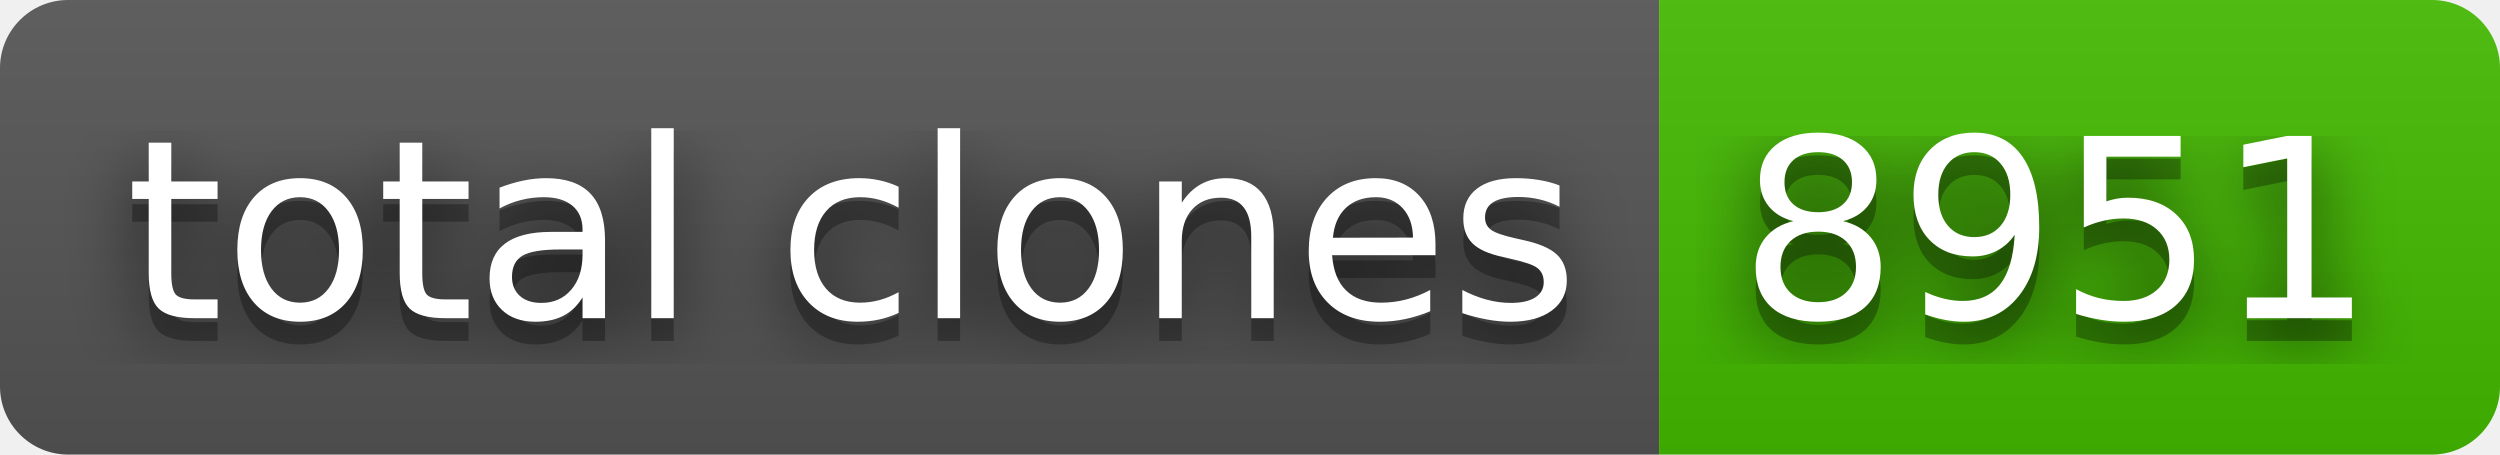
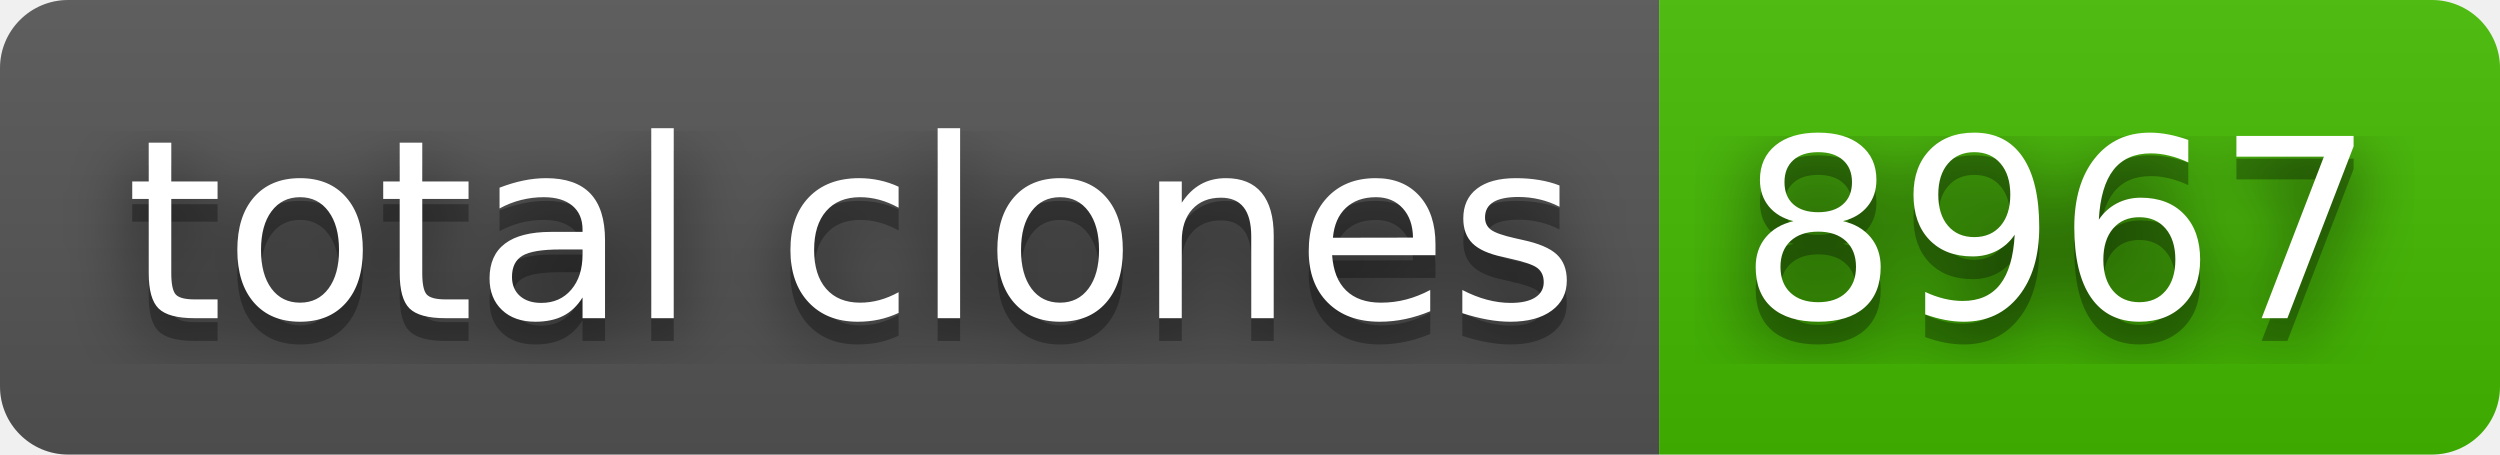
- <svg xmlns="http://www.w3.org/2000/svg" width="110" height="20" role="img" aria-label="total clones: 8951">
+ <svg xmlns="http://www.w3.org/2000/svg" width="110" height="20" role="img" aria-label="total clones: 8967">
  <filter id="blur">
    <feGaussianBlur stdDeviation="16" />
  </filter>
  <linearGradient id="s" x2="0" y2="100%">
    <stop offset="0" stop-color="#bbb" stop-opacity=".1" />
    <stop offset="1" stop-opacity=".1" />
  </linearGradient>
  <clipPath id="r">
    <rect width="110" height="20" rx="3" />
  </clipPath>
  <g clip-path="url(#r)">
    <rect width="73" height="20" fill="#555" />
    <rect x="73" width="37" height="20" fill="#4b0" />
    <rect width="110" height="20" fill="url(#s)" />
  </g>
  <g fill="#fff" text-anchor="middle" font-family="Verdana,Geneva,DejaVu Sans,sans-serif" text-rendering="geometricPrecision" font-size="110">
    <g transform="scale(.1)">
      <g aria-hidden="true" fill="#010101">
        <text x="375" y="150" fill-opacity=".8" filter="url(#blur)" textLength="630">total clones</text>
        <text x="375" y="150" fill-opacity=".3" textLength="630">total clones</text>
      </g>
      <text x="375" y="140" textLength="630">total clones</text>
    </g>
    <g transform="scale(.1)">
      <g aria-hidden="true" fill="#010101">
-         <text x="905" y="150" fill-opacity=".8" filter="url(#blur)" textLength="270">8951</text>
-         <text x="905" y="150" fill-opacity=".3" textLength="270">8951</text>
+         <text x="905" y="150" fill-opacity=".8" filter="url(#blur)" textLength="270">8967</text>
+         <text x="905" y="150" fill-opacity=".3" textLength="270">8967</text>
      </g>
-       <text x="905" y="140" textLength="270">8951</text>
+       <text x="905" y="140" textLength="270">8967</text>
    </g>
  </g>
</svg>
